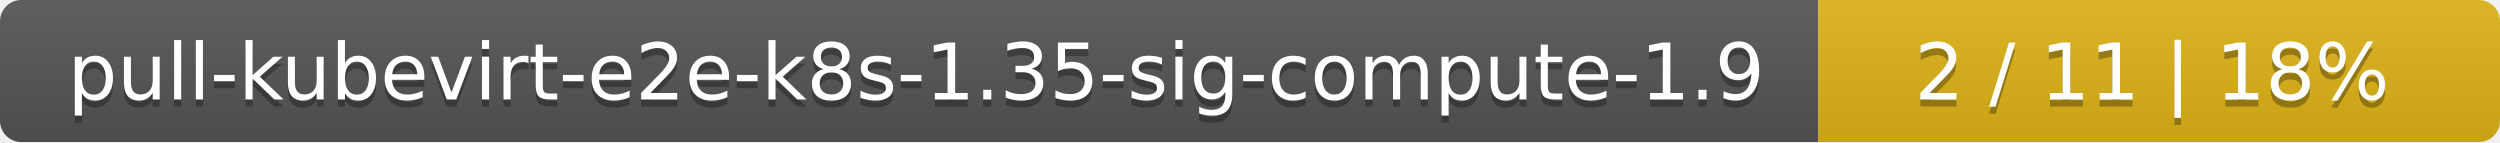
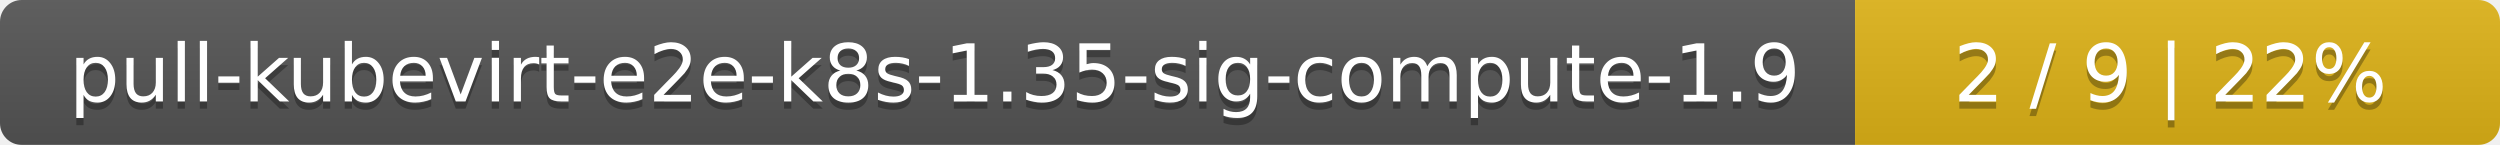
- <svg xmlns="http://www.w3.org/2000/svg" width="352" height="20">
+ <svg xmlns="http://www.w3.org/2000/svg" width="345" height="20">
  <linearGradient id="smooth" x2="0" y2="100%">
    <stop offset="0" stop-color="#bbb" stop-opacity=".1" />
    <stop offset="1" stop-opacity=".1" />
  </linearGradient>
  <mask id="round">
-     <rect width="352" height="20" rx="3" fill="#fff" />
+     <rect width="345" height="20" rx="3" fill="#fff" />
  </mask>
  <g mask="url(#round)">
    <rect width="256" height="20" fill="#555" />
-     <rect x="256" width="96" height="20" fill="#dfb317" />
-     <rect width="352" height="20" fill="url(#smooth)" />
+     <rect x="256" width="89" height="20" fill="#dfb317" />
+     <rect width="345" height="20" fill="url(#smooth)" />
  </g>
  <g fill="#fff" text-anchor="middle" font-family="DejaVu Sans,Verdana,Geneva,sans-serif" font-size="11">
    <text x="129" y="15" fill="#010101" fill-opacity=".3">pull-kubevirt-e2e-k8s-1.35-sig-compute-1.9</text>
    <text x="129" y="14">pull-kubevirt-e2e-k8s-1.35-sig-compute-1.9</text>
-     <text x="303" y="15" fill="#010101" fill-opacity=".3">2 / 11    |    18%</text>
-     <text x="303" y="14">2 / 11    |    18%</text>
+     <text x="299.5" y="15" fill="#010101" fill-opacity=".3">2 / 9    |    22%</text>
+     <text x="299.5" y="14">2 / 9    |    22%</text>
  </g>
</svg>
